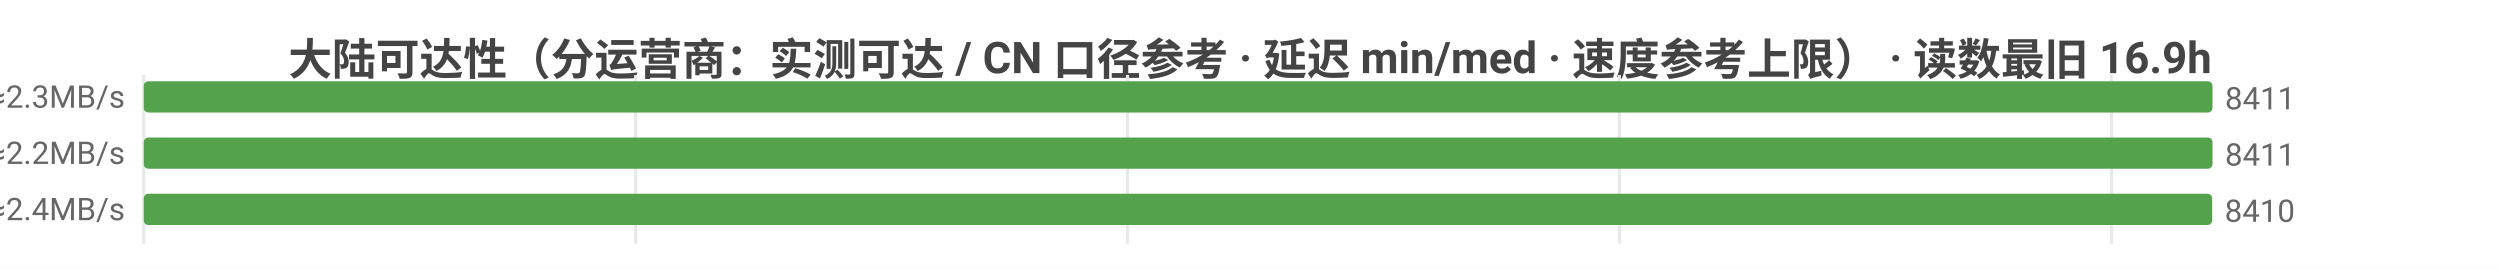
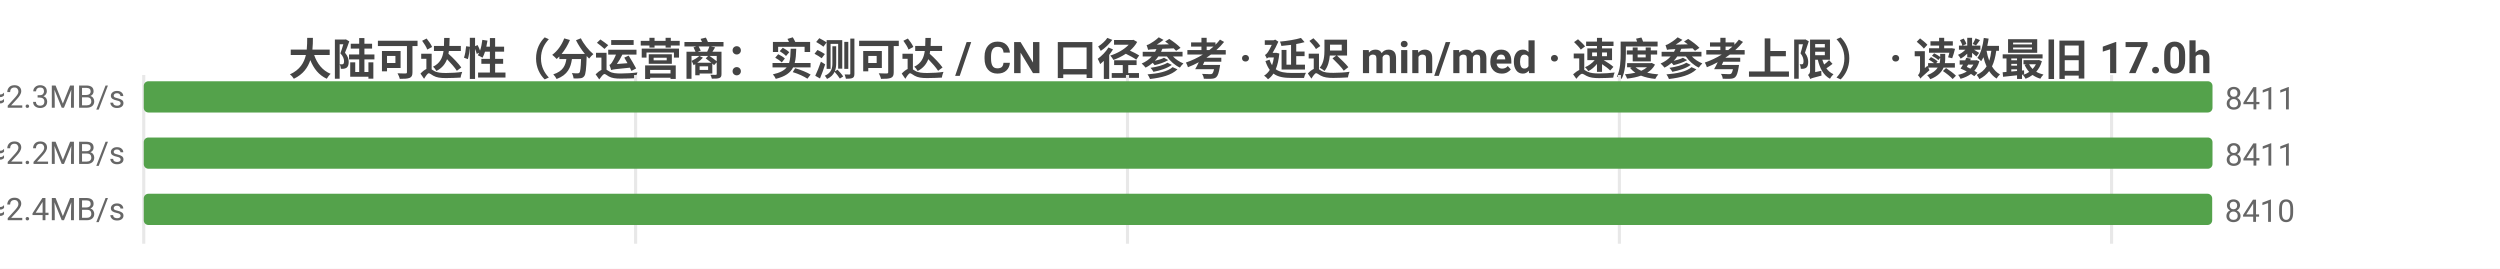
<svg xmlns="http://www.w3.org/2000/svg" width="800" height="86" viewBox="0 0 800 86">
  <rect width="800" height="86" fill="#ffffff" />
  <style>text{font-family:system-ui,-apple-system,'Segoe UI',Roboto,'PingFang SC','Microsoft YaHei','Noto Sans CJK SC',sans-serif}.g{stroke:#e8e8e8;stroke-width:1}.a{stroke:#999;stroke-width:1}.t{font-size:10px;fill:#666}.m{font-size:10px;text-anchor:middle;fill:#666}.e{font-size:10px;text-anchor:end;fill:#666}.l{font-size:11px;fill:#333}.tt{font-size:14px;font-weight:600;text-anchor:middle;fill:#444}.em{font-size:13px;text-anchor:middle;fill:#999}</style>
-   <text class="tt" x="400.0" y="24">大陆可达性（分运营商：实测可达 / CN 口径参考 · 延迟 min/med · 速度参考上限） · 读数最旧 16.9h</text>
+   <text class="tt" x="400.0" y="24">大陆可达性（分运营商：实测可达 / CN 口径参考 · 延迟 min/med · 速度参考上限） · 读数最旧 17.0h</text>
  <line class="g" x1="46" y1="24" x2="46" y2="78" />
  <line class="g" x1="203.4" y1="24" x2="203.4" y2="78" />
  <line class="g" x1="360.8" y1="24" x2="360.8" y2="78" />
  <line class="g" x1="518.2" y1="24" x2="518.2" y2="78" />
  <line class="g" x1="675.7" y1="24" x2="675.7" y2="78" />
  <text class="e" x="40" y="35">中国电信  实测可达 8411/9836 · CN口径 8412  min5/med210ms  ≈2.3MB/s</text>
  <rect x="46" y="26" width="662" height="10" fill="#54a24b" rx="1.5" />
  <text class="t" x="712" y="35">8411</text>
  <text class="e" x="40" y="53">中国联通  实测可达 8411/10069 · CN口径 8412  min7/med217ms  ≈2.2MB/s</text>
  <rect x="46" y="44" width="662" height="10" fill="#54a24b" rx="1.5" />
  <text class="t" x="712" y="53">8411</text>
  <text class="e" x="40" y="71">中国移动  实测可达 8410/9859 · CN口径 8412  min11/med198ms  ≈2.4MB/s</text>
  <rect x="46" y="62" width="661.9" height="10" fill="#54a24b" rx="1.5" />
  <text class="t" x="711.9" y="71">8410</text>
</svg>
